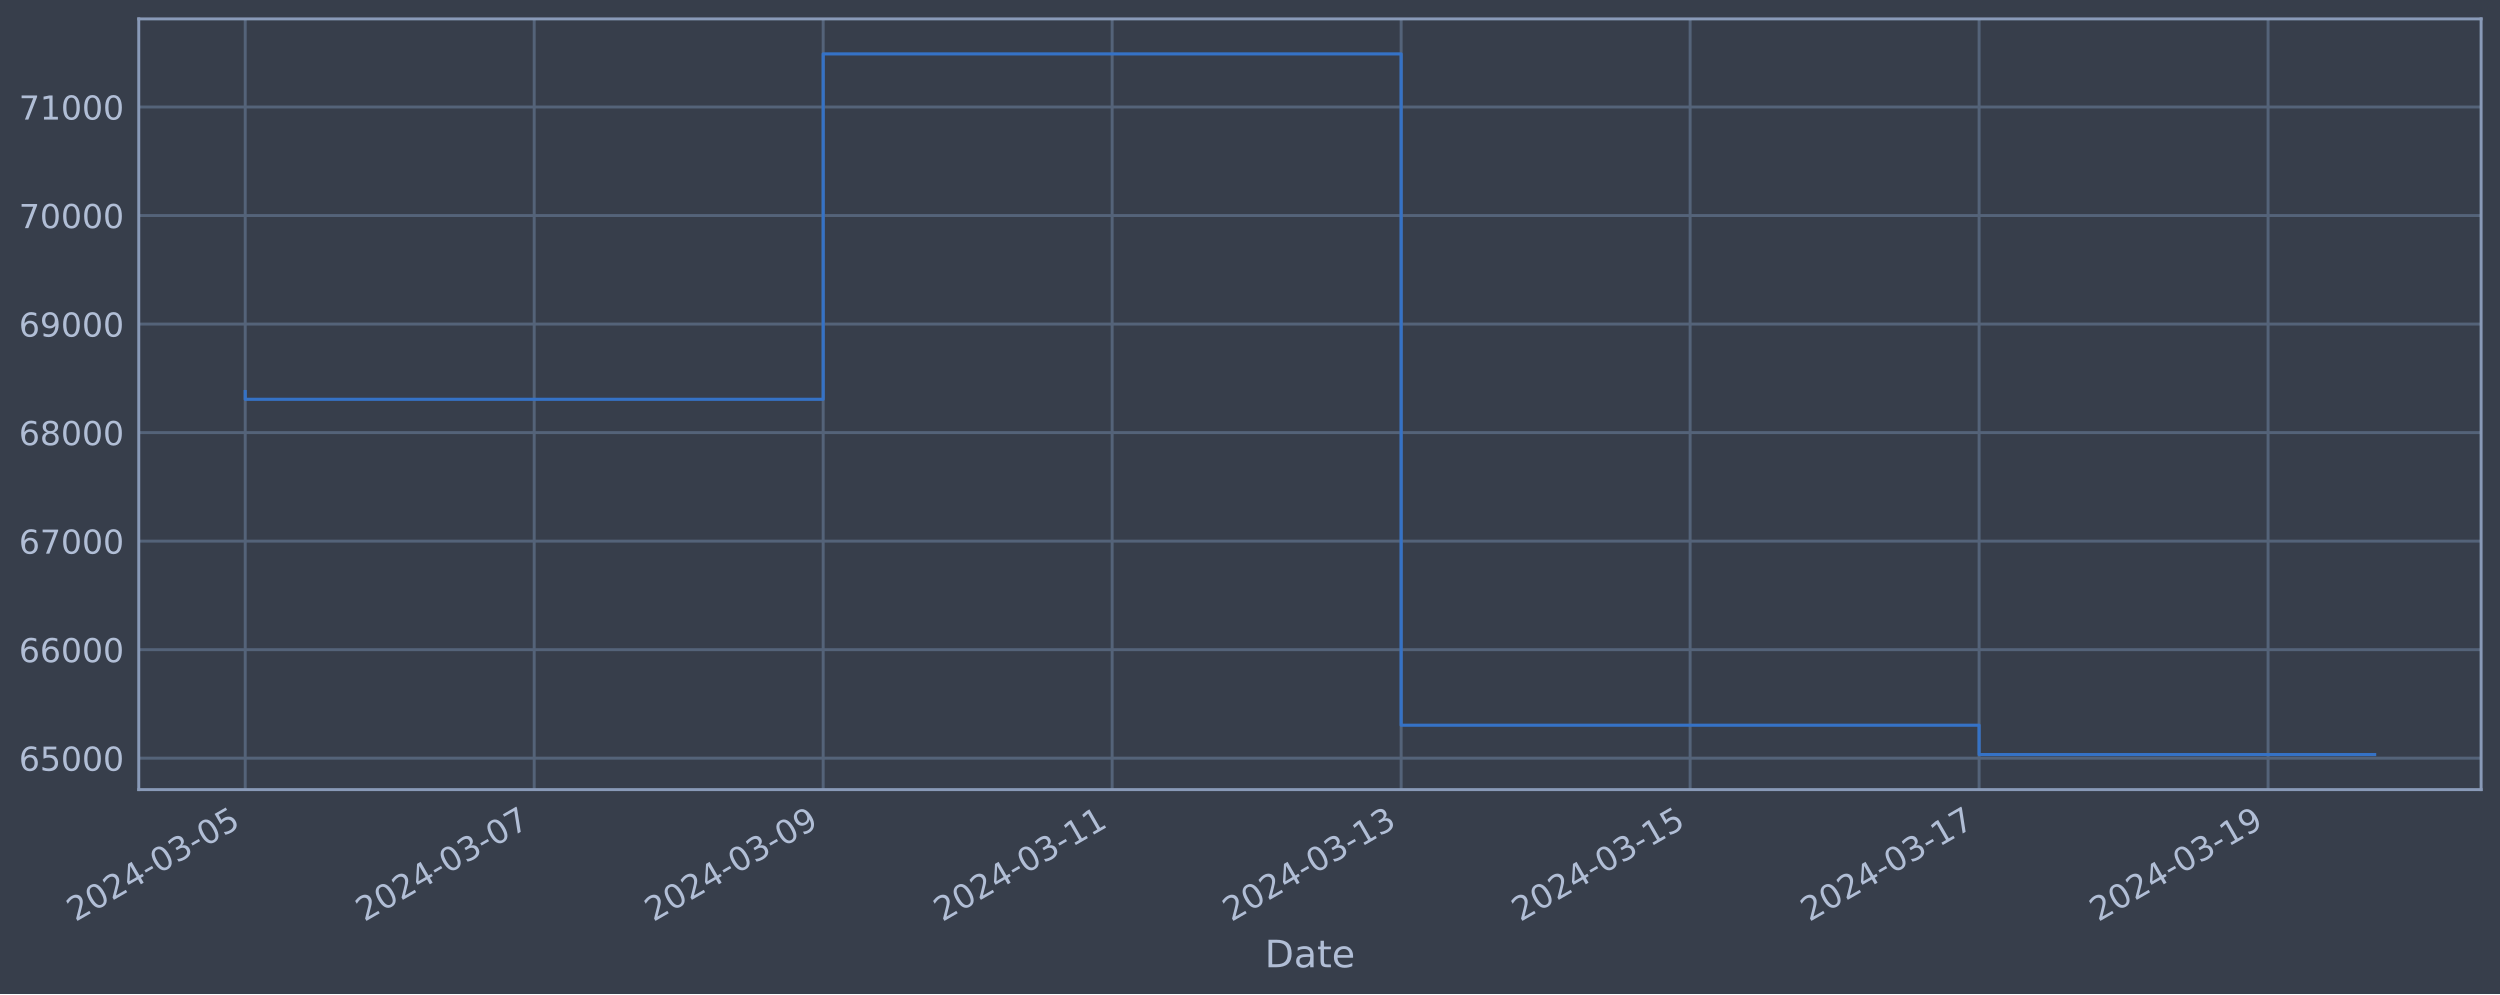
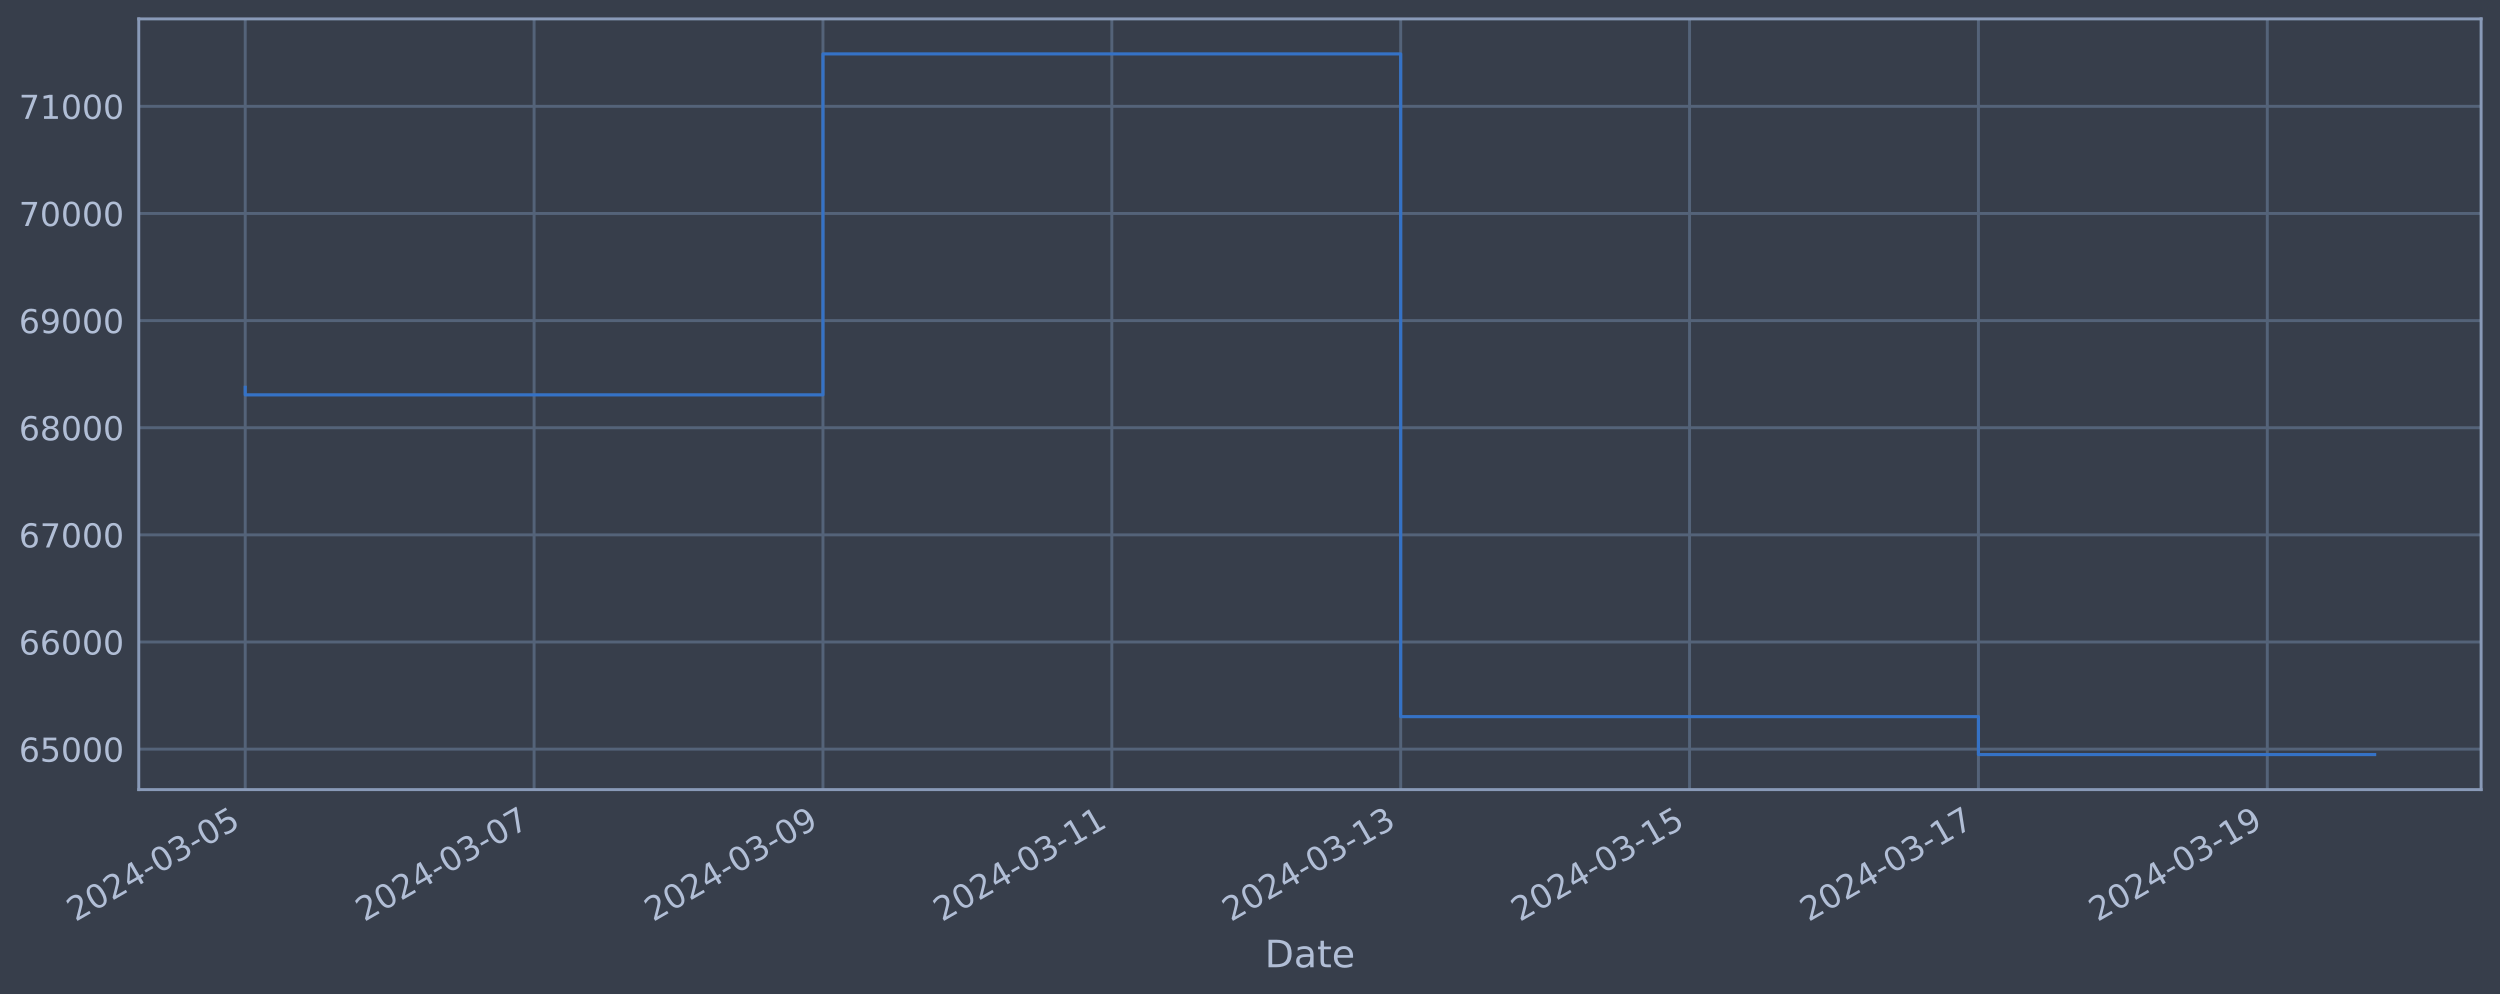
<svg xmlns="http://www.w3.org/2000/svg" xmlns:xlink="http://www.w3.org/1999/xlink" width="952.884pt" height="378.87pt" viewBox="0 0 952.884 378.87" version="1.1">
  <defs>
    <style type="text/css">*{stroke-linejoin: round; stroke-linecap: butt}</style>
  </defs>
  <g id="figure_1">
    <g id="patch_1">
      <path d="M 0 378.87  L 952.884 378.87  L 952.884 0  L 0 0  z " style="fill: #373e4b" />
    </g>
    <g id="axes_1">
      <g id="patch_2">
        <path d="M 52.884 300.96  L 945.684 300.96  L 945.684 7.2  L 52.884 7.2  z " style="fill: #373e4b" />
      </g>
      <g id="matplotlib.axis_1">
        <g id="xtick_1">
          <g id="line2d_1">
-             <path d="M 93.466 300.96  L 93.466 7.2  " clip-path="url(#p92407e5c9e)" style="fill: none; stroke: #546379; stroke-width: 1.12; stroke-linecap: square" />
+             <path d="M 93.466 300.96  L 93.466 7.2  " clip-path="url(#p5e4c488867)" style="fill: none; stroke: #546379; stroke-width: 1.12; stroke-linecap: square" />
          </g>
          <g id="line2d_2" />
          <g id="text_1">
            <g style="fill: #b1bed6" transform="translate(28.74006 351.4642) rotate(-30) scale(0.126 -0.126)">
              <defs>
                <path id="DejaVuSans-32" d="M 1228 531  L 3431 531  L 3431 0  L 469 0  L 469 531  Q 828 903 1448 1529  Q 2069 2156 2228 2338  Q 2531 2678 2651 2914  Q 2772 3150 2772 3378  Q 2772 3750 2511 3984  Q 2250 4219 1831 4219  Q 1534 4219 1204 4116  Q 875 4013 500 3803  L 500 4441  Q 881 4594 1212 4672  Q 1544 4750 1819 4750  Q 2544 4750 2975 4387  Q 3406 4025 3406 3419  Q 3406 3131 3298 2873  Q 3191 2616 2906 2266  Q 2828 2175 2409 1742  Q 1991 1309 1228 531  z " transform="scale(0.015625)" />
                <path id="DejaVuSans-30" d="M 2034 4250  Q 1547 4250 1301 3770  Q 1056 3291 1056 2328  Q 1056 1369 1301 889  Q 1547 409 2034 409  Q 2525 409 2770 889  Q 3016 1369 3016 2328  Q 3016 3291 2770 3770  Q 2525 4250 2034 4250  z M 2034 4750  Q 2819 4750 3233 4129  Q 3647 3509 3647 2328  Q 3647 1150 3233 529  Q 2819 -91 2034 -91  Q 1250 -91 836 529  Q 422 1150 422 2328  Q 422 3509 836 4129  Q 1250 4750 2034 4750  z " transform="scale(0.015625)" />
                <path id="DejaVuSans-34" d="M 2419 4116  L 825 1625  L 2419 1625  L 2419 4116  z M 2253 4666  L 3047 4666  L 3047 1625  L 3713 1625  L 3713 1100  L 3047 1100  L 3047 0  L 2419 0  L 2419 1100  L 313 1100  L 313 1709  L 2253 4666  z " transform="scale(0.015625)" />
                <path id="DejaVuSans-2d" d="M 313 2009  L 1997 2009  L 1997 1497  L 313 1497  L 313 2009  z " transform="scale(0.015625)" />
                <path id="DejaVuSans-33" d="M 2597 2516  Q 3050 2419 3304 2112  Q 3559 1806 3559 1356  Q 3559 666 3084 287  Q 2609 -91 1734 -91  Q 1441 -91 1130 -33  Q 819 25 488 141  L 488 750  Q 750 597 1062 519  Q 1375 441 1716 441  Q 2309 441 2620 675  Q 2931 909 2931 1356  Q 2931 1769 2642 2001  Q 2353 2234 1838 2234  L 1294 2234  L 1294 2753  L 1863 2753  Q 2328 2753 2575 2939  Q 2822 3125 2822 3475  Q 2822 3834 2567 4026  Q 2313 4219 1838 4219  Q 1578 4219 1281 4162  Q 984 4106 628 3988  L 628 4550  Q 988 4650 1302 4700  Q 1616 4750 1894 4750  Q 2613 4750 3031 4423  Q 3450 4097 3450 3541  Q 3450 3153 3228 2886  Q 3006 2619 2597 2516  z " transform="scale(0.015625)" />
                <path id="DejaVuSans-35" d="M 691 4666  L 3169 4666  L 3169 4134  L 1269 4134  L 1269 2991  Q 1406 3038 1543 3061  Q 1681 3084 1819 3084  Q 2600 3084 3056 2656  Q 3513 2228 3513 1497  Q 3513 744 3044 326  Q 2575 -91 1722 -91  Q 1428 -91 1123 -41  Q 819 9 494 109  L 494 744  Q 775 591 1075 516  Q 1375 441 1709 441  Q 2250 441 2565 725  Q 2881 1009 2881 1497  Q 2881 1984 2565 2268  Q 2250 2553 1709 2553  Q 1456 2553 1204 2497  Q 953 2441 691 2322  L 691 4666  z " transform="scale(0.015625)" />
              </defs>
              <use xlink:href="#DejaVuSans-32" />
              <use xlink:href="#DejaVuSans-30" x="63.623" />
              <use xlink:href="#DejaVuSans-32" x="127.246" />
              <use xlink:href="#DejaVuSans-34" x="190.869" />
              <use xlink:href="#DejaVuSans-2d" x="254.492" />
              <use xlink:href="#DejaVuSans-30" x="290.576" />
              <use xlink:href="#DejaVuSans-33" x="354.199" />
              <use xlink:href="#DejaVuSans-2d" x="417.822" />
              <use xlink:href="#DejaVuSans-30" x="453.906" />
              <use xlink:href="#DejaVuSans-35" x="517.529" />
            </g>
          </g>
        </g>
        <g id="xtick_2">
          <g id="line2d_3">
-             <path d="M 203.611 300.96  L 203.611 7.2  " clip-path="url(#p92407e5c9e)" style="fill: none; stroke: #546379; stroke-width: 1.12; stroke-linecap: square" />
+             <path d="M 203.569 300.96  L 203.569 7.2  " clip-path="url(#p5e4c488867)" style="fill: none; stroke: #546379; stroke-width: 1.12; stroke-linecap: square" />
          </g>
          <g id="line2d_4" />
          <g id="text_2">
-             <g style="fill: #b1bed6" transform="translate(138.8859 351.4642) rotate(-30) scale(0.126 -0.126)">
+             <g style="fill: #b1bed6" transform="translate(138.8433 351.4642) rotate(-30) scale(0.126 -0.126)">
              <defs>
                <path id="DejaVuSans-37" d="M 525 4666  L 3525 4666  L 3525 4397  L 1831 0  L 1172 0  L 2766 4134  L 525 4134  L 525 4666  z " transform="scale(0.015625)" />
              </defs>
              <use xlink:href="#DejaVuSans-32" />
              <use xlink:href="#DejaVuSans-30" x="63.623" />
              <use xlink:href="#DejaVuSans-32" x="127.246" />
              <use xlink:href="#DejaVuSans-34" x="190.869" />
              <use xlink:href="#DejaVuSans-2d" x="254.492" />
              <use xlink:href="#DejaVuSans-30" x="290.576" />
              <use xlink:href="#DejaVuSans-33" x="354.199" />
              <use xlink:href="#DejaVuSans-2d" x="417.822" />
              <use xlink:href="#DejaVuSans-30" x="453.906" />
              <use xlink:href="#DejaVuSans-37" x="517.529" />
            </g>
          </g>
        </g>
        <g id="xtick_3">
          <g id="line2d_5">
-             <path d="M 313.757 300.96  L 313.757 7.2  " clip-path="url(#p92407e5c9e)" style="fill: none; stroke: #546379; stroke-width: 1.12; stroke-linecap: square" />
+             <path d="M 313.672 300.96  L 313.672 7.2  " clip-path="url(#p5e4c488867)" style="fill: none; stroke: #546379; stroke-width: 1.12; stroke-linecap: square" />
          </g>
          <g id="line2d_6" />
          <g id="text_3">
-             <g style="fill: #b1bed6" transform="translate(249.0317 351.4642) rotate(-30) scale(0.126 -0.126)">
+             <g style="fill: #b1bed6" transform="translate(248.9466 351.4642) rotate(-30) scale(0.126 -0.126)">
              <defs>
                <path id="DejaVuSans-39" d="M 703 97  L 703 672  Q 941 559 1184 500  Q 1428 441 1663 441  Q 2288 441 2617 861  Q 2947 1281 2994 2138  Q 2813 1869 2534 1725  Q 2256 1581 1919 1581  Q 1219 1581 811 2004  Q 403 2428 403 3163  Q 403 3881 828 4315  Q 1253 4750 1959 4750  Q 2769 4750 3195 4129  Q 3622 3509 3622 2328  Q 3622 1225 3098 567  Q 2575 -91 1691 -91  Q 1453 -91 1209 -44  Q 966 3 703 97  z M 1959 2075  Q 2384 2075 2632 2365  Q 2881 2656 2881 3163  Q 2881 3666 2632 3958  Q 2384 4250 1959 4250  Q 1534 4250 1286 3958  Q 1038 3666 1038 3163  Q 1038 2656 1286 2365  Q 1534 2075 1959 2075  z " transform="scale(0.015625)" />
              </defs>
              <use xlink:href="#DejaVuSans-32" />
              <use xlink:href="#DejaVuSans-30" x="63.623" />
              <use xlink:href="#DejaVuSans-32" x="127.246" />
              <use xlink:href="#DejaVuSans-34" x="190.869" />
              <use xlink:href="#DejaVuSans-2d" x="254.492" />
              <use xlink:href="#DejaVuSans-30" x="290.576" />
              <use xlink:href="#DejaVuSans-33" x="354.199" />
              <use xlink:href="#DejaVuSans-2d" x="417.822" />
              <use xlink:href="#DejaVuSans-30" x="453.906" />
              <use xlink:href="#DejaVuSans-39" x="517.529" />
            </g>
          </g>
        </g>
        <g id="xtick_4">
          <g id="line2d_7">
-             <path d="M 423.903 300.96  L 423.903 7.2  " clip-path="url(#p92407e5c9e)" style="fill: none; stroke: #546379; stroke-width: 1.12; stroke-linecap: square" />
+             <path d="M 423.775 300.96  L 423.775 7.2  " clip-path="url(#p5e4c488867)" style="fill: none; stroke: #546379; stroke-width: 1.12; stroke-linecap: square" />
          </g>
          <g id="line2d_8" />
          <g id="text_4">
-             <g style="fill: #b1bed6" transform="translate(359.1775 351.4642) rotate(-30) scale(0.126 -0.126)">
+             <g style="fill: #b1bed6" transform="translate(359.0499 351.4642) rotate(-30) scale(0.126 -0.126)">
              <defs>
                <path id="DejaVuSans-31" d="M 794 531  L 1825 531  L 1825 4091  L 703 3866  L 703 4441  L 1819 4666  L 2450 4666  L 2450 531  L 3481 531  L 3481 0  L 794 0  L 794 531  z " transform="scale(0.015625)" />
              </defs>
              <use xlink:href="#DejaVuSans-32" />
              <use xlink:href="#DejaVuSans-30" x="63.623" />
              <use xlink:href="#DejaVuSans-32" x="127.246" />
              <use xlink:href="#DejaVuSans-34" x="190.869" />
              <use xlink:href="#DejaVuSans-2d" x="254.492" />
              <use xlink:href="#DejaVuSans-30" x="290.576" />
              <use xlink:href="#DejaVuSans-33" x="354.199" />
              <use xlink:href="#DejaVuSans-2d" x="417.822" />
              <use xlink:href="#DejaVuSans-31" x="453.906" />
              <use xlink:href="#DejaVuSans-31" x="517.529" />
            </g>
          </g>
        </g>
        <g id="xtick_5">
          <g id="line2d_9">
-             <path d="M 534.049 300.96  L 534.049 7.2  " clip-path="url(#p92407e5c9e)" style="fill: none; stroke: #546379; stroke-width: 1.12; stroke-linecap: square" />
+             <path d="M 533.879 300.96  L 533.879 7.2  " clip-path="url(#p5e4c488867)" style="fill: none; stroke: #546379; stroke-width: 1.12; stroke-linecap: square" />
          </g>
          <g id="line2d_10" />
          <g id="text_5">
-             <g style="fill: #b1bed6" transform="translate(469.3233 351.4642) rotate(-30) scale(0.126 -0.126)">
+             <g style="fill: #b1bed6" transform="translate(469.1532 351.4642) rotate(-30) scale(0.126 -0.126)">
              <use xlink:href="#DejaVuSans-32" />
              <use xlink:href="#DejaVuSans-30" x="63.623" />
              <use xlink:href="#DejaVuSans-32" x="127.246" />
              <use xlink:href="#DejaVuSans-34" x="190.869" />
              <use xlink:href="#DejaVuSans-2d" x="254.492" />
              <use xlink:href="#DejaVuSans-30" x="290.576" />
              <use xlink:href="#DejaVuSans-33" x="354.199" />
              <use xlink:href="#DejaVuSans-2d" x="417.822" />
              <use xlink:href="#DejaVuSans-31" x="453.906" />
              <use xlink:href="#DejaVuSans-33" x="517.529" />
            </g>
          </g>
        </g>
        <g id="xtick_6">
          <g id="line2d_11">
-             <path d="M 644.195 300.96  L 644.195 7.2  " clip-path="url(#p92407e5c9e)" style="fill: none; stroke: #546379; stroke-width: 1.12; stroke-linecap: square" />
+             <path d="M 643.982 300.96  L 643.982 7.2  " clip-path="url(#p5e4c488867)" style="fill: none; stroke: #546379; stroke-width: 1.12; stroke-linecap: square" />
          </g>
          <g id="line2d_12" />
          <g id="text_6">
-             <g style="fill: #b1bed6" transform="translate(579.4692 351.4642) rotate(-30) scale(0.126 -0.126)">
+             <g style="fill: #b1bed6" transform="translate(579.2564 351.4642) rotate(-30) scale(0.126 -0.126)">
              <use xlink:href="#DejaVuSans-32" />
              <use xlink:href="#DejaVuSans-30" x="63.623" />
              <use xlink:href="#DejaVuSans-32" x="127.246" />
              <use xlink:href="#DejaVuSans-34" x="190.869" />
              <use xlink:href="#DejaVuSans-2d" x="254.492" />
              <use xlink:href="#DejaVuSans-30" x="290.576" />
              <use xlink:href="#DejaVuSans-33" x="354.199" />
              <use xlink:href="#DejaVuSans-2d" x="417.822" />
              <use xlink:href="#DejaVuSans-31" x="453.906" />
              <use xlink:href="#DejaVuSans-35" x="517.529" />
            </g>
          </g>
        </g>
        <g id="xtick_7">
          <g id="line2d_13">
-             <path d="M 754.34 300.96  L 754.34 7.2  " clip-path="url(#p92407e5c9e)" style="fill: none; stroke: #546379; stroke-width: 1.12; stroke-linecap: square" />
+             <path d="M 754.085 300.96  L 754.085 7.2  " clip-path="url(#p5e4c488867)" style="fill: none; stroke: #546379; stroke-width: 1.12; stroke-linecap: square" />
          </g>
          <g id="line2d_14" />
          <g id="text_7">
-             <g style="fill: #b1bed6" transform="translate(689.615 351.4642) rotate(-30) scale(0.126 -0.126)">
+             <g style="fill: #b1bed6" transform="translate(689.3597 351.4642) rotate(-30) scale(0.126 -0.126)">
              <use xlink:href="#DejaVuSans-32" />
              <use xlink:href="#DejaVuSans-30" x="63.623" />
              <use xlink:href="#DejaVuSans-32" x="127.246" />
              <use xlink:href="#DejaVuSans-34" x="190.869" />
              <use xlink:href="#DejaVuSans-2d" x="254.492" />
              <use xlink:href="#DejaVuSans-30" x="290.576" />
              <use xlink:href="#DejaVuSans-33" x="354.199" />
              <use xlink:href="#DejaVuSans-2d" x="417.822" />
              <use xlink:href="#DejaVuSans-31" x="453.906" />
              <use xlink:href="#DejaVuSans-37" x="517.529" />
            </g>
          </g>
        </g>
        <g id="xtick_8">
          <g id="line2d_15">
-             <path d="M 864.486 300.96  L 864.486 7.2  " clip-path="url(#p92407e5c9e)" style="fill: none; stroke: #546379; stroke-width: 1.12; stroke-linecap: square" />
+             <path d="M 864.188 300.96  L 864.188 7.2  " clip-path="url(#p5e4c488867)" style="fill: none; stroke: #546379; stroke-width: 1.12; stroke-linecap: square" />
          </g>
          <g id="line2d_16" />
          <g id="text_8">
-             <g style="fill: #b1bed6" transform="translate(799.7608 351.4642) rotate(-30) scale(0.126 -0.126)">
+             <g style="fill: #b1bed6" transform="translate(799.463 351.4642) rotate(-30) scale(0.126 -0.126)">
              <use xlink:href="#DejaVuSans-32" />
              <use xlink:href="#DejaVuSans-30" x="63.623" />
              <use xlink:href="#DejaVuSans-32" x="127.246" />
              <use xlink:href="#DejaVuSans-34" x="190.869" />
              <use xlink:href="#DejaVuSans-2d" x="254.492" />
              <use xlink:href="#DejaVuSans-30" x="290.576" />
              <use xlink:href="#DejaVuSans-33" x="354.199" />
              <use xlink:href="#DejaVuSans-2d" x="417.822" />
              <use xlink:href="#DejaVuSans-31" x="453.906" />
              <use xlink:href="#DejaVuSans-39" x="517.529" />
            </g>
          </g>
        </g>
        <g id="text_9">
          <g style="fill: #b1bed6" transform="translate(482.0746 368.6753) scale(0.144 -0.144)">
            <defs>
              <path id="DejaVuSans-44" d="M 1259 4147  L 1259 519  L 2022 519  Q 2988 519 3436 956  Q 3884 1394 3884 2338  Q 3884 3275 3436 3711  Q 2988 4147 2022 4147  L 1259 4147  z M 628 4666  L 1925 4666  Q 3281 4666 3915 4102  Q 4550 3538 4550 2338  Q 4550 1131 3912 565  Q 3275 0 1925 0  L 628 0  L 628 4666  z " transform="scale(0.015625)" />
              <path id="DejaVuSans-61" d="M 2194 1759  Q 1497 1759 1228 1600  Q 959 1441 959 1056  Q 959 750 1161 570  Q 1363 391 1709 391  Q 2188 391 2477 730  Q 2766 1069 2766 1631  L 2766 1759  L 2194 1759  z M 3341 1997  L 3341 0  L 2766 0  L 2766 531  Q 2569 213 2275 61  Q 1981 -91 1556 -91  Q 1019 -91 701 211  Q 384 513 384 1019  Q 384 1609 779 1909  Q 1175 2209 1959 2209  L 2766 2209  L 2766 2266  Q 2766 2663 2505 2880  Q 2244 3097 1772 3097  Q 1472 3097 1187 3025  Q 903 2953 641 2809  L 641 3341  Q 956 3463 1253 3523  Q 1550 3584 1831 3584  Q 2591 3584 2966 3190  Q 3341 2797 3341 1997  z " transform="scale(0.015625)" />
              <path id="DejaVuSans-74" d="M 1172 4494  L 1172 3500  L 2356 3500  L 2356 3053  L 1172 3053  L 1172 1153  Q 1172 725 1289 603  Q 1406 481 1766 481  L 2356 481  L 2356 0  L 1766 0  Q 1100 0 847 248  Q 594 497 594 1153  L 594 3053  L 172 3053  L 172 3500  L 594 3500  L 594 4494  L 1172 4494  z " transform="scale(0.015625)" />
              <path id="DejaVuSans-65" d="M 3597 1894  L 3597 1613  L 953 1613  Q 991 1019 1311 708  Q 1631 397 2203 397  Q 2534 397 2845 478  Q 3156 559 3463 722  L 3463 178  Q 3153 47 2828 -22  Q 2503 -91 2169 -91  Q 1331 -91 842 396  Q 353 884 353 1716  Q 353 2575 817 3079  Q 1281 3584 2069 3584  Q 2775 3584 3186 3129  Q 3597 2675 3597 1894  z M 3022 2063  Q 3016 2534 2758 2815  Q 2500 3097 2075 3097  Q 1594 3097 1305 2825  Q 1016 2553 972 2059  L 3022 2063  z " transform="scale(0.015625)" />
            </defs>
            <use xlink:href="#DejaVuSans-44" />
            <use xlink:href="#DejaVuSans-61" x="77.002" />
            <use xlink:href="#DejaVuSans-74" x="138.281" />
            <use xlink:href="#DejaVuSans-65" x="177.49" />
          </g>
        </g>
      </g>
      <g id="matplotlib.axis_2">
        <g id="ytick_1">
          <g id="line2d_17">
-             <path d="M 52.884 288.979  L 945.684 288.979  " clip-path="url(#p92407e5c9e)" style="fill: none; stroke: #546379; stroke-width: 1.12; stroke-linecap: square" />
+             <path d="M 52.884 285.539  L 945.684 285.539  " clip-path="url(#p5e4c488867)" style="fill: none; stroke: #546379; stroke-width: 1.12; stroke-linecap: square" />
          </g>
          <g id="line2d_18" />
          <g id="text_10">
-             <g style="fill: #b1bed6" transform="translate(7.2 293.7656) scale(0.126 -0.126)">
+             <g style="fill: #b1bed6" transform="translate(7.2 290.3258) scale(0.126 -0.126)">
              <defs>
                <path id="DejaVuSans-36" d="M 2113 2584  Q 1688 2584 1439 2293  Q 1191 2003 1191 1497  Q 1191 994 1439 701  Q 1688 409 2113 409  Q 2538 409 2786 701  Q 3034 994 3034 1497  Q 3034 2003 2786 2293  Q 2538 2584 2113 2584  z M 3366 4563  L 3366 3988  Q 3128 4100 2886 4159  Q 2644 4219 2406 4219  Q 1781 4219 1451 3797  Q 1122 3375 1075 2522  Q 1259 2794 1537 2939  Q 1816 3084 2150 3084  Q 2853 3084 3261 2657  Q 3669 2231 3669 1497  Q 3669 778 3244 343  Q 2819 -91 2113 -91  Q 1303 -91 875 529  Q 447 1150 447 2328  Q 447 3434 972 4092  Q 1497 4750 2381 4750  Q 2619 4750 2861 4703  Q 3103 4656 3366 4563  z " transform="scale(0.015625)" />
              </defs>
              <use xlink:href="#DejaVuSans-36" />
              <use xlink:href="#DejaVuSans-35" x="63.623" />
              <use xlink:href="#DejaVuSans-30" x="127.246" />
              <use xlink:href="#DejaVuSans-30" x="190.869" />
              <use xlink:href="#DejaVuSans-30" x="254.492" />
            </g>
          </g>
        </g>
        <g id="ytick_2">
          <g id="line2d_19">
-             <path d="M 52.884 247.614  L 945.684 247.614  " clip-path="url(#p92407e5c9e)" style="fill: none; stroke: #546379; stroke-width: 1.12; stroke-linecap: square" />
+             <path d="M 52.884 244.704  L 945.684 244.704  " clip-path="url(#p5e4c488867)" style="fill: none; stroke: #546379; stroke-width: 1.12; stroke-linecap: square" />
          </g>
          <g id="line2d_20" />
          <g id="text_11">
-             <g style="fill: #b1bed6" transform="translate(7.2 252.4007) scale(0.126 -0.126)">
+             <g style="fill: #b1bed6" transform="translate(7.2 249.491) scale(0.126 -0.126)">
              <use xlink:href="#DejaVuSans-36" />
              <use xlink:href="#DejaVuSans-36" x="63.623" />
              <use xlink:href="#DejaVuSans-30" x="127.246" />
              <use xlink:href="#DejaVuSans-30" x="190.869" />
              <use xlink:href="#DejaVuSans-30" x="254.492" />
            </g>
          </g>
        </g>
        <g id="ytick_3">
          <g id="line2d_21">
-             <path d="M 52.884 206.249  L 945.684 206.249  " clip-path="url(#p92407e5c9e)" style="fill: none; stroke: #546379; stroke-width: 1.12; stroke-linecap: square" />
+             <path d="M 52.884 203.869  L 945.684 203.869  " clip-path="url(#p5e4c488867)" style="fill: none; stroke: #546379; stroke-width: 1.12; stroke-linecap: square" />
          </g>
          <g id="line2d_22" />
          <g id="text_12">
-             <g style="fill: #b1bed6" transform="translate(7.2 211.0358) scale(0.126 -0.126)">
+             <g style="fill: #b1bed6" transform="translate(7.2 208.6562) scale(0.126 -0.126)">
              <use xlink:href="#DejaVuSans-36" />
              <use xlink:href="#DejaVuSans-37" x="63.623" />
              <use xlink:href="#DejaVuSans-30" x="127.246" />
              <use xlink:href="#DejaVuSans-30" x="190.869" />
              <use xlink:href="#DejaVuSans-30" x="254.492" />
            </g>
          </g>
        </g>
        <g id="ytick_4">
          <g id="line2d_23">
-             <path d="M 52.884 164.884  L 945.684 164.884  " clip-path="url(#p92407e5c9e)" style="fill: none; stroke: #546379; stroke-width: 1.12; stroke-linecap: square" />
+             <path d="M 52.884 163.034  L 945.684 163.034  " clip-path="url(#p5e4c488867)" style="fill: none; stroke: #546379; stroke-width: 1.12; stroke-linecap: square" />
          </g>
          <g id="line2d_24" />
          <g id="text_13">
-             <g style="fill: #b1bed6" transform="translate(7.2 169.6709) scale(0.126 -0.126)">
+             <g style="fill: #b1bed6" transform="translate(7.2 167.8214) scale(0.126 -0.126)">
              <defs>
                <path id="DejaVuSans-38" d="M 2034 2216  Q 1584 2216 1326 1975  Q 1069 1734 1069 1313  Q 1069 891 1326 650  Q 1584 409 2034 409  Q 2484 409 2743 651  Q 3003 894 3003 1313  Q 3003 1734 2745 1975  Q 2488 2216 2034 2216  z M 1403 2484  Q 997 2584 770 2862  Q 544 3141 544 3541  Q 544 4100 942 4425  Q 1341 4750 2034 4750  Q 2731 4750 3128 4425  Q 3525 4100 3525 3541  Q 3525 3141 3298 2862  Q 3072 2584 2669 2484  Q 3125 2378 3379 2068  Q 3634 1759 3634 1313  Q 3634 634 3220 271  Q 2806 -91 2034 -91  Q 1263 -91 848 271  Q 434 634 434 1313  Q 434 1759 690 2068  Q 947 2378 1403 2484  z M 1172 3481  Q 1172 3119 1398 2916  Q 1625 2713 2034 2713  Q 2441 2713 2670 2916  Q 2900 3119 2900 3481  Q 2900 3844 2670 4047  Q 2441 4250 2034 4250  Q 1625 4250 1398 4047  Q 1172 3844 1172 3481  z " transform="scale(0.015625)" />
              </defs>
              <use xlink:href="#DejaVuSans-36" />
              <use xlink:href="#DejaVuSans-38" x="63.623" />
              <use xlink:href="#DejaVuSans-30" x="127.246" />
              <use xlink:href="#DejaVuSans-30" x="190.869" />
              <use xlink:href="#DejaVuSans-30" x="254.492" />
            </g>
          </g>
        </g>
        <g id="ytick_5">
          <g id="line2d_25">
-             <path d="M 52.884 123.519  L 945.684 123.519  " clip-path="url(#p92407e5c9e)" style="fill: none; stroke: #546379; stroke-width: 1.12; stroke-linecap: square" />
+             <path d="M 52.884 122.2  L 945.684 122.2  " clip-path="url(#p5e4c488867)" style="fill: none; stroke: #546379; stroke-width: 1.12; stroke-linecap: square" />
          </g>
          <g id="line2d_26" />
          <g id="text_14">
-             <g style="fill: #b1bed6" transform="translate(7.2 128.3061) scale(0.126 -0.126)">
+             <g style="fill: #b1bed6" transform="translate(7.2 126.9865) scale(0.126 -0.126)">
              <use xlink:href="#DejaVuSans-36" />
              <use xlink:href="#DejaVuSans-39" x="63.623" />
              <use xlink:href="#DejaVuSans-30" x="127.246" />
              <use xlink:href="#DejaVuSans-30" x="190.869" />
              <use xlink:href="#DejaVuSans-30" x="254.492" />
            </g>
          </g>
        </g>
        <g id="ytick_6">
          <g id="line2d_27">
-             <path d="M 52.884 82.154  L 945.684 82.154  " clip-path="url(#p92407e5c9e)" style="fill: none; stroke: #546379; stroke-width: 1.12; stroke-linecap: square" />
+             <path d="M 52.884 81.365  L 945.684 81.365  " clip-path="url(#p5e4c488867)" style="fill: none; stroke: #546379; stroke-width: 1.12; stroke-linecap: square" />
          </g>
          <g id="line2d_28" />
          <g id="text_15">
-             <g style="fill: #b1bed6" transform="translate(7.2 86.94116) scale(0.126 -0.126)">
+             <g style="fill: #b1bed6" transform="translate(7.2 86.15175) scale(0.126 -0.126)">
              <use xlink:href="#DejaVuSans-37" />
              <use xlink:href="#DejaVuSans-30" x="63.623" />
              <use xlink:href="#DejaVuSans-30" x="127.246" />
              <use xlink:href="#DejaVuSans-30" x="190.869" />
              <use xlink:href="#DejaVuSans-30" x="254.492" />
            </g>
          </g>
        </g>
        <g id="ytick_7">
          <g id="line2d_29">
-             <path d="M 52.884 40.789  L 945.684 40.789  " clip-path="url(#p92407e5c9e)" style="fill: none; stroke: #546379; stroke-width: 1.12; stroke-linecap: square" />
+             <path d="M 52.884 40.53  L 945.684 40.53  " clip-path="url(#p5e4c488867)" style="fill: none; stroke: #546379; stroke-width: 1.12; stroke-linecap: square" />
          </g>
          <g id="line2d_30" />
          <g id="text_16">
-             <g style="fill: #b1bed6" transform="translate(7.2 45.57628) scale(0.126 -0.126)">
+             <g style="fill: #b1bed6" transform="translate(7.2 45.31694) scale(0.126 -0.126)">
              <use xlink:href="#DejaVuSans-37" />
              <use xlink:href="#DejaVuSans-31" x="63.623" />
              <use xlink:href="#DejaVuSans-30" x="127.246" />
              <use xlink:href="#DejaVuSans-30" x="190.869" />
              <use xlink:href="#DejaVuSans-30" x="254.492" />
            </g>
          </g>
        </g>
      </g>
      <g id="line2d_31">
-         <path d="M 93.466 149.262  L 93.466 152.189  L 313.757 152.189  L 313.757 20.553  L 534.049 20.553  L 534.049 276.417  L 754.34 276.417  L 754.34 287.607  L 905.102 287.607  " clip-path="url(#p92407e5c9e)" style="fill: none; stroke: #3572c6; stroke-width: 1.2; stroke-linecap: square" />
+         <path d="M 93.466 147.612  L 93.466 150.502  L 313.672 150.502  L 313.672 20.553  L 533.879 20.553  L 533.879 273.138  L 754.085 273.138  L 754.085 287.607  L 905.102 287.607  " clip-path="url(#p5e4c488867)" style="fill: none; stroke: #3572c6; stroke-width: 1.2; stroke-linecap: square" />
      </g>
      <g id="patch_3">
        <path d="M 52.884 300.96  L 52.884 7.2  " style="fill: none; stroke: #899ab8; stroke-width: 1.12; stroke-linejoin: miter; stroke-linecap: square" />
      </g>
      <g id="patch_4">
        <path d="M 945.684 300.96  L 945.684 7.2  " style="fill: none; stroke: #899ab8; stroke-width: 1.12; stroke-linejoin: miter; stroke-linecap: square" />
      </g>
      <g id="patch_5">
        <path d="M 52.884 300.96  L 945.684 300.96  " style="fill: none; stroke: #899ab8; stroke-width: 1.12; stroke-linejoin: miter; stroke-linecap: square" />
      </g>
      <g id="patch_6">
        <path d="M 52.884 7.2  L 945.684 7.2  " style="fill: none; stroke: #899ab8; stroke-width: 1.12; stroke-linejoin: miter; stroke-linecap: square" />
      </g>
    </g>
  </g>
  <defs>
-     <clipPath id="p92407e5c9e">
+     <clipPath id="p5e4c488867">
      <rect x="52.884" y="7.2" width="892.8" height="293.76" />
    </clipPath>
  </defs>
</svg>
